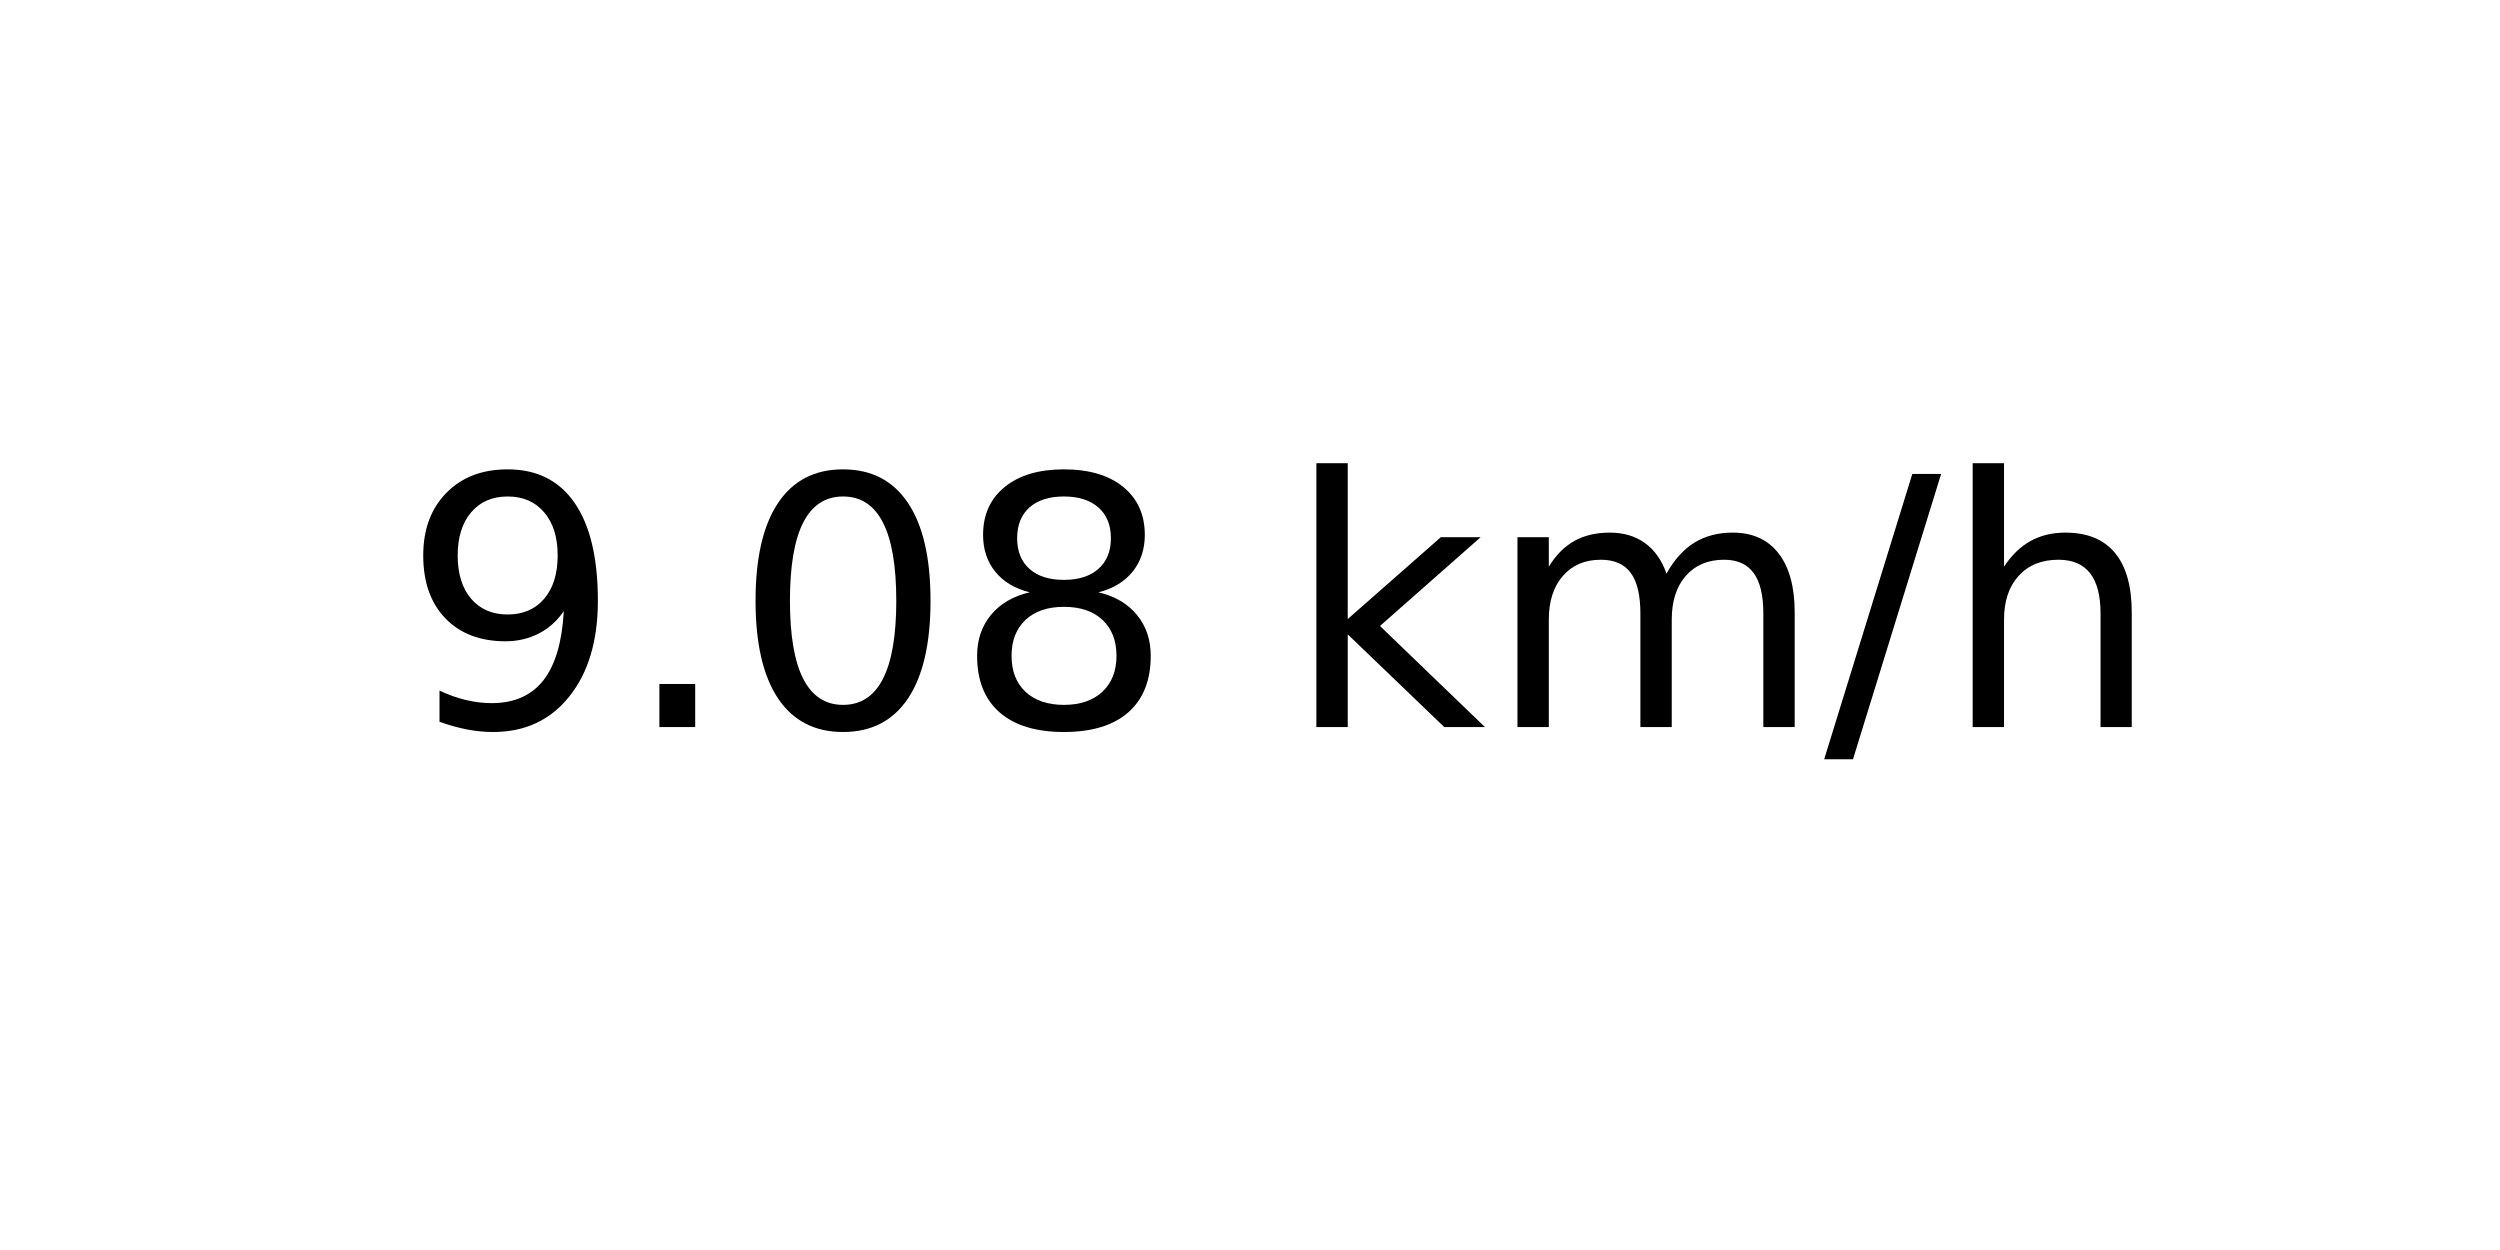
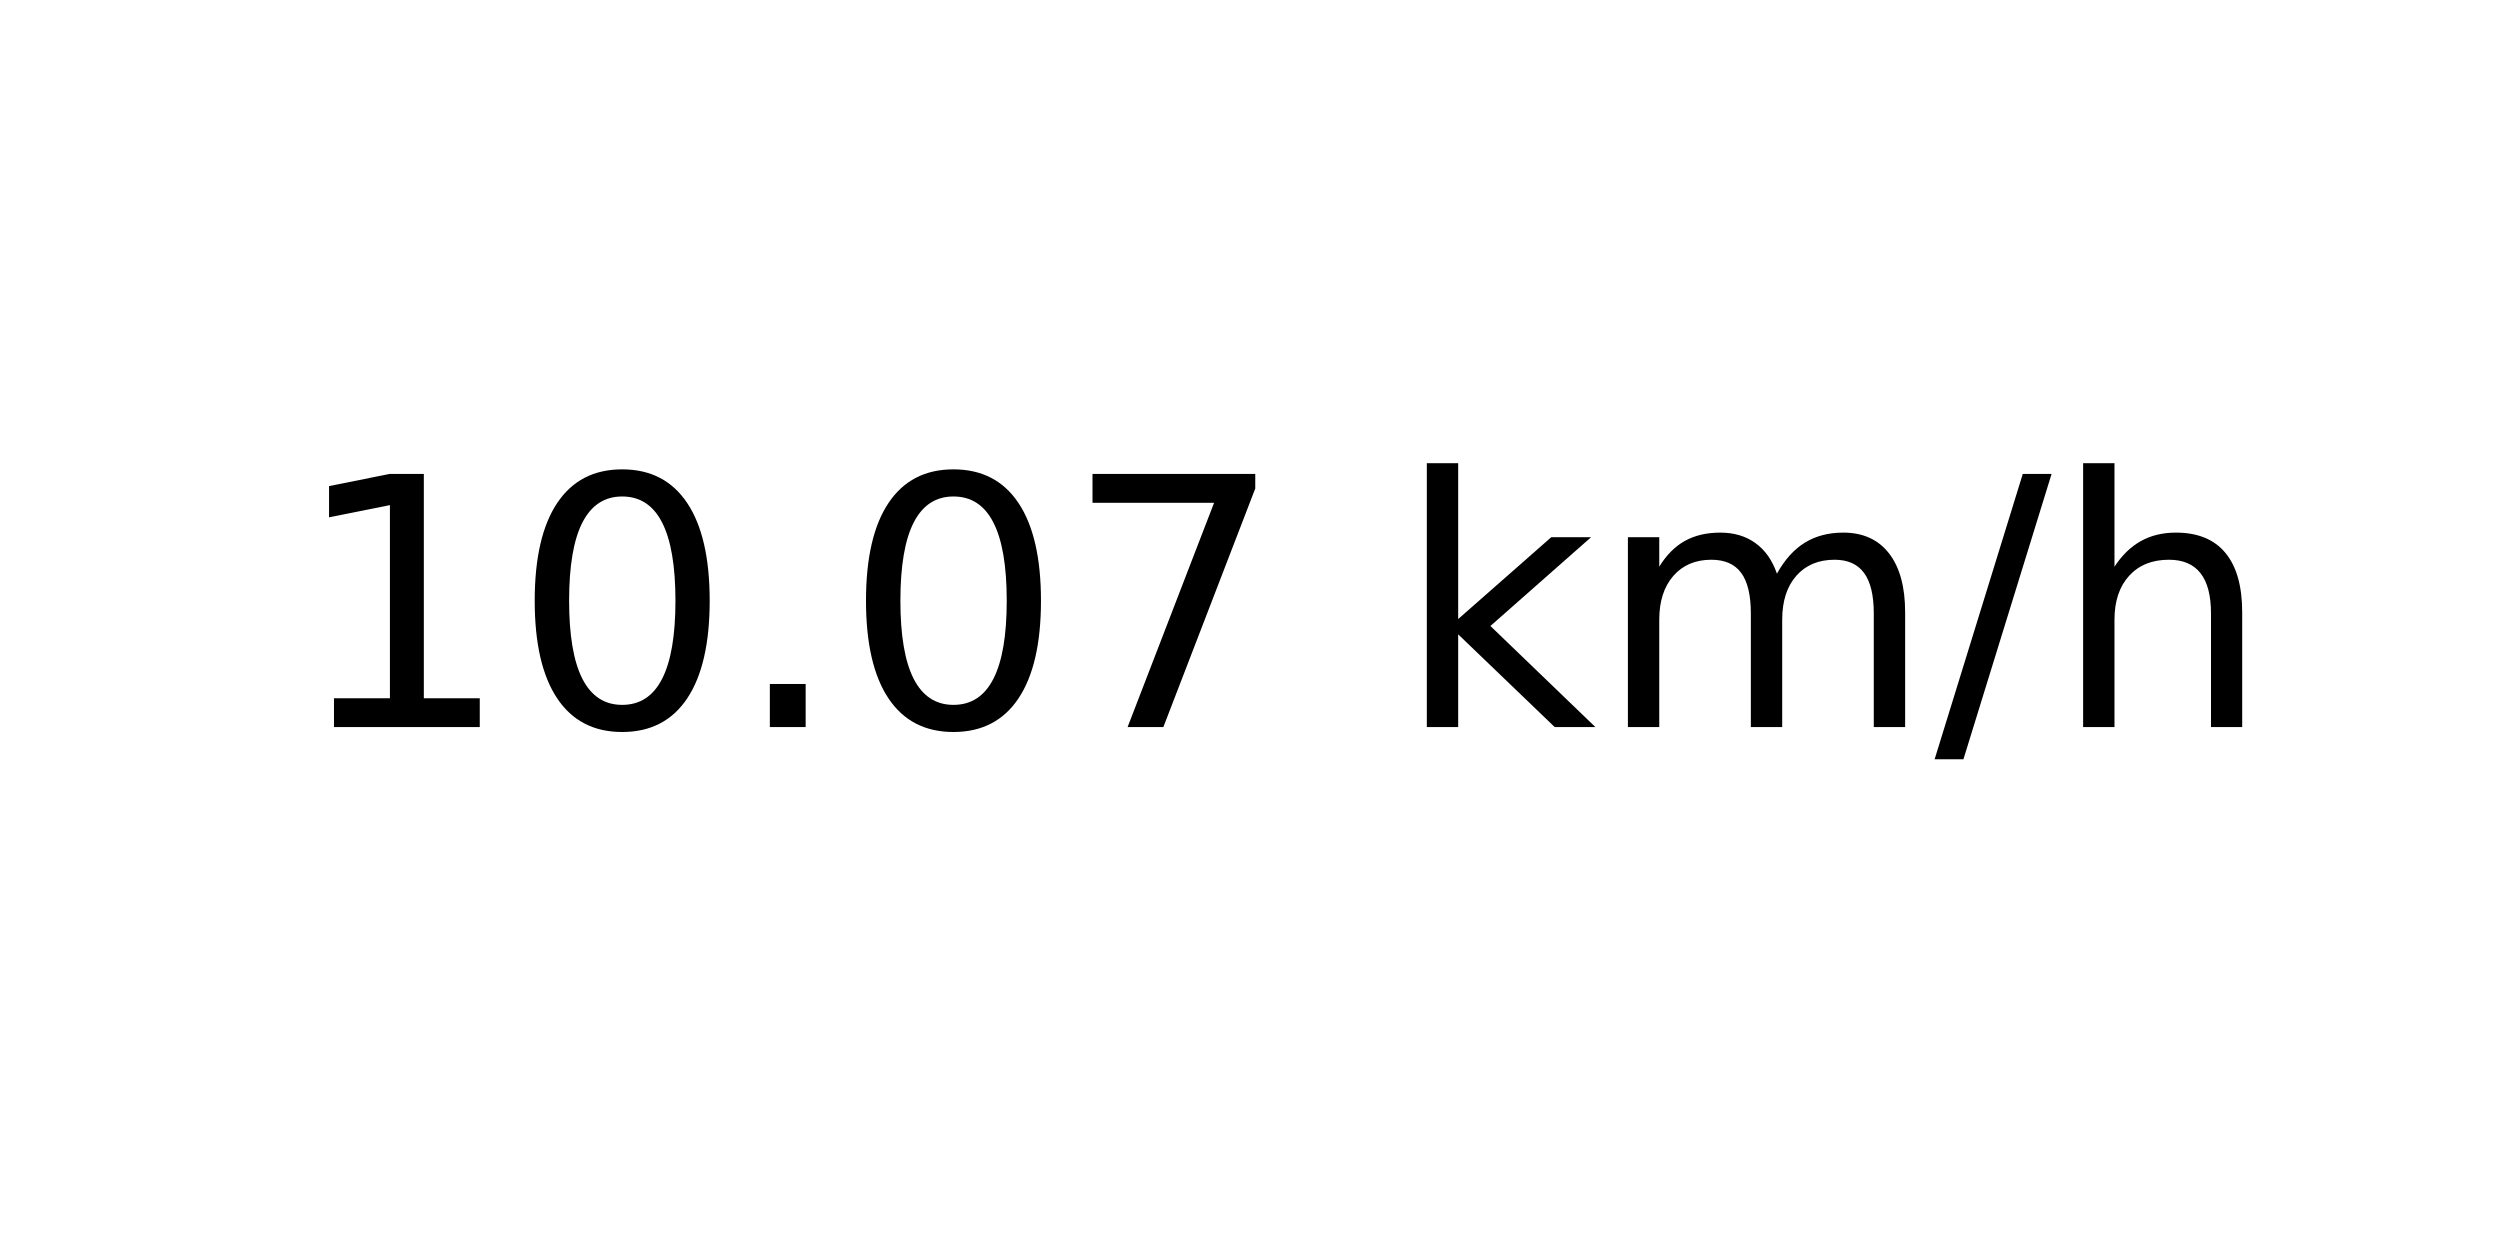
<svg xmlns="http://www.w3.org/2000/svg" xmlns:xlink="http://www.w3.org/1999/xlink" width="72pt" height="36pt" viewBox="0 0 72 36" version="1.1">
  <defs>
    <style type="text/css">*{stroke-linejoin: round; stroke-linecap: butt}</style>
  </defs>
  <g id="figure_1">
    <g id="axes_1">
      <g id="text_1">
-         <g transform="translate(11.55937 20.93937) scale(0.1 -0.1)">
+         <g transform="translate(8.378125 20.93937) scale(0.1 -0.1)">
          <defs>
-             <path id="DejaVuSans-39" d="M 703 97  L 703 672  Q 941 559 1184 500  Q 1428 441 1663 441  Q 2288 441 2617 861  Q 2947 1281 2994 2138  Q 2813 1869 2534 1725  Q 2256 1581 1919 1581  Q 1219 1581 811 2004  Q 403 2428 403 3163  Q 403 3881 828 4315  Q 1253 4750 1959 4750  Q 2769 4750 3195 4129  Q 3622 3509 3622 2328  Q 3622 1225 3098 567  Q 2575 -91 1691 -91  Q 1453 -91 1209 -44  Q 966 3 703 97  z M 1959 2075  Q 2384 2075 2632 2365  Q 2881 2656 2881 3163  Q 2881 3666 2632 3958  Q 2384 4250 1959 4250  Q 1534 4250 1286 3958  Q 1038 3666 1038 3163  Q 1038 2656 1286 2365  Q 1534 2075 1959 2075  z " transform="scale(0.015625)" />
+             <path id="DejaVuSans-31" d="M 794 531  L 1825 531  L 1825 4091  L 703 3866  L 703 4441  L 1819 4666  L 2450 4666  L 2450 531  L 3481 531  L 3481 0  L 794 0  L 794 531  z " transform="scale(0.015625)" />
+             <path id="DejaVuSans-30" d="M 2034 4250  Q 1547 4250 1301 3770  Q 1056 3291 1056 2328  Q 1056 1369 1301 889  Q 1547 409 2034 409  Q 2525 409 2770 889  Q 3016 1369 3016 2328  Q 3016 3291 2770 3770  Q 2525 4250 2034 4250  z M 2034 4750  Q 2819 4750 3233 4129  Q 3647 3509 3647 2328  Q 3647 1150 3233 529  Q 2819 -91 2034 -91  Q 1250 -91 836 529  Q 422 1150 422 2328  Q 422 3509 836 4129  Q 1250 4750 2034 4750  z " transform="scale(0.015625)" />
            <path id="DejaVuSans-2e" d="M 684 794  L 1344 794  L 1344 0  L 684 0  L 684 794  z " transform="scale(0.015625)" />
-             <path id="DejaVuSans-30" d="M 2034 4250  Q 1547 4250 1301 3770  Q 1056 3291 1056 2328  Q 1056 1369 1301 889  Q 1547 409 2034 409  Q 2525 409 2770 889  Q 3016 1369 3016 2328  Q 3016 3291 2770 3770  Q 2525 4250 2034 4250  z M 2034 4750  Q 2819 4750 3233 4129  Q 3647 3509 3647 2328  Q 3647 1150 3233 529  Q 2819 -91 2034 -91  Q 1250 -91 836 529  Q 422 1150 422 2328  Q 422 3509 836 4129  Q 1250 4750 2034 4750  z " transform="scale(0.015625)" />
-             <path id="DejaVuSans-38" d="M 2034 2216  Q 1584 2216 1326 1975  Q 1069 1734 1069 1313  Q 1069 891 1326 650  Q 1584 409 2034 409  Q 2484 409 2743 651  Q 3003 894 3003 1313  Q 3003 1734 2745 1975  Q 2488 2216 2034 2216  z M 1403 2484  Q 997 2584 770 2862  Q 544 3141 544 3541  Q 544 4100 942 4425  Q 1341 4750 2034 4750  Q 2731 4750 3128 4425  Q 3525 4100 3525 3541  Q 3525 3141 3298 2862  Q 3072 2584 2669 2484  Q 3125 2378 3379 2068  Q 3634 1759 3634 1313  Q 3634 634 3220 271  Q 2806 -91 2034 -91  Q 1263 -91 848 271  Q 434 634 434 1313  Q 434 1759 690 2068  Q 947 2378 1403 2484  z M 1172 3481  Q 1172 3119 1398 2916  Q 1625 2713 2034 2713  Q 2441 2713 2670 2916  Q 2900 3119 2900 3481  Q 2900 3844 2670 4047  Q 2441 4250 2034 4250  Q 1625 4250 1398 4047  Q 1172 3844 1172 3481  z " transform="scale(0.015625)" />
+             <path id="DejaVuSans-37" d="M 525 4666  L 3525 4666  L 3525 4397  L 1831 0  L 1172 0  L 2766 4134  L 525 4134  L 525 4666  z " transform="scale(0.015625)" />
            <path id="DejaVuSans-20" transform="scale(0.015625)" />
            <path id="DejaVuSans-6b" d="M 581 4863  L 1159 4863  L 1159 1991  L 2875 3500  L 3609 3500  L 1753 1863  L 3688 0  L 2938 0  L 1159 1709  L 1159 0  L 581 0  L 581 4863  z " transform="scale(0.015625)" />
            <path id="DejaVuSans-6d" d="M 3328 2828  Q 3544 3216 3844 3400  Q 4144 3584 4550 3584  Q 5097 3584 5394 3201  Q 5691 2819 5691 2113  L 5691 0  L 5113 0  L 5113 2094  Q 5113 2597 4934 2840  Q 4756 3084 4391 3084  Q 3944 3084 3684 2787  Q 3425 2491 3425 1978  L 3425 0  L 2847 0  L 2847 2094  Q 2847 2600 2669 2842  Q 2491 3084 2119 3084  Q 1678 3084 1418 2786  Q 1159 2488 1159 1978  L 1159 0  L 581 0  L 581 3500  L 1159 3500  L 1159 2956  Q 1356 3278 1631 3431  Q 1906 3584 2284 3584  Q 2666 3584 2933 3390  Q 3200 3197 3328 2828  z " transform="scale(0.015625)" />
            <path id="DejaVuSans-2f" d="M 1625 4666  L 2156 4666  L 531 -594  L 0 -594  L 1625 4666  z " transform="scale(0.015625)" />
            <path id="DejaVuSans-68" d="M 3513 2113  L 3513 0  L 2938 0  L 2938 2094  Q 2938 2591 2744 2837  Q 2550 3084 2163 3084  Q 1697 3084 1428 2787  Q 1159 2491 1159 1978  L 1159 0  L 581 0  L 581 4863  L 1159 4863  L 1159 2956  Q 1366 3272 1645 3428  Q 1925 3584 2291 3584  Q 2894 3584 3203 3211  Q 3513 2838 3513 2113  z " transform="scale(0.015625)" />
          </defs>
-           <use xlink:href="#DejaVuSans-39" />
-           <use xlink:href="#DejaVuSans-2e" x="63.623" />
-           <use xlink:href="#DejaVuSans-30" x="95.41" />
-           <use xlink:href="#DejaVuSans-38" x="159.033" />
-           <use xlink:href="#DejaVuSans-20" x="222.656" />
-           <use xlink:href="#DejaVuSans-6b" x="254.443" />
-           <use xlink:href="#DejaVuSans-6d" x="312.354" />
-           <use xlink:href="#DejaVuSans-2f" x="409.766" />
-           <use xlink:href="#DejaVuSans-68" x="443.457" />
+           <use xlink:href="#DejaVuSans-31" />
+           <use xlink:href="#DejaVuSans-30" x="63.623" />
+           <use xlink:href="#DejaVuSans-2e" x="127.246" />
+           <use xlink:href="#DejaVuSans-30" x="159.033" />
+           <use xlink:href="#DejaVuSans-37" x="222.656" />
+           <use xlink:href="#DejaVuSans-20" x="286.279" />
+           <use xlink:href="#DejaVuSans-6b" x="318.066" />
+           <use xlink:href="#DejaVuSans-6d" x="375.977" />
+           <use xlink:href="#DejaVuSans-2f" x="473.389" />
+           <use xlink:href="#DejaVuSans-68" x="507.08" />
        </g>
      </g>
    </g>
  </g>
</svg>
